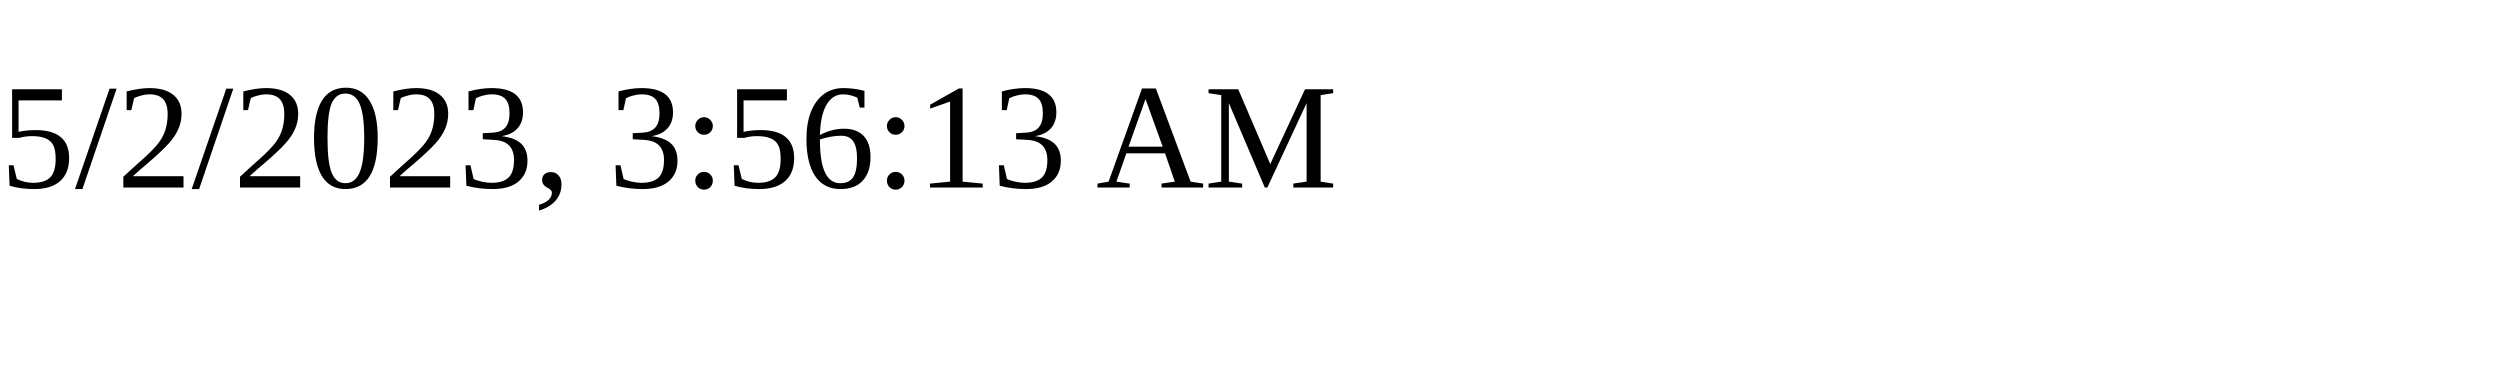
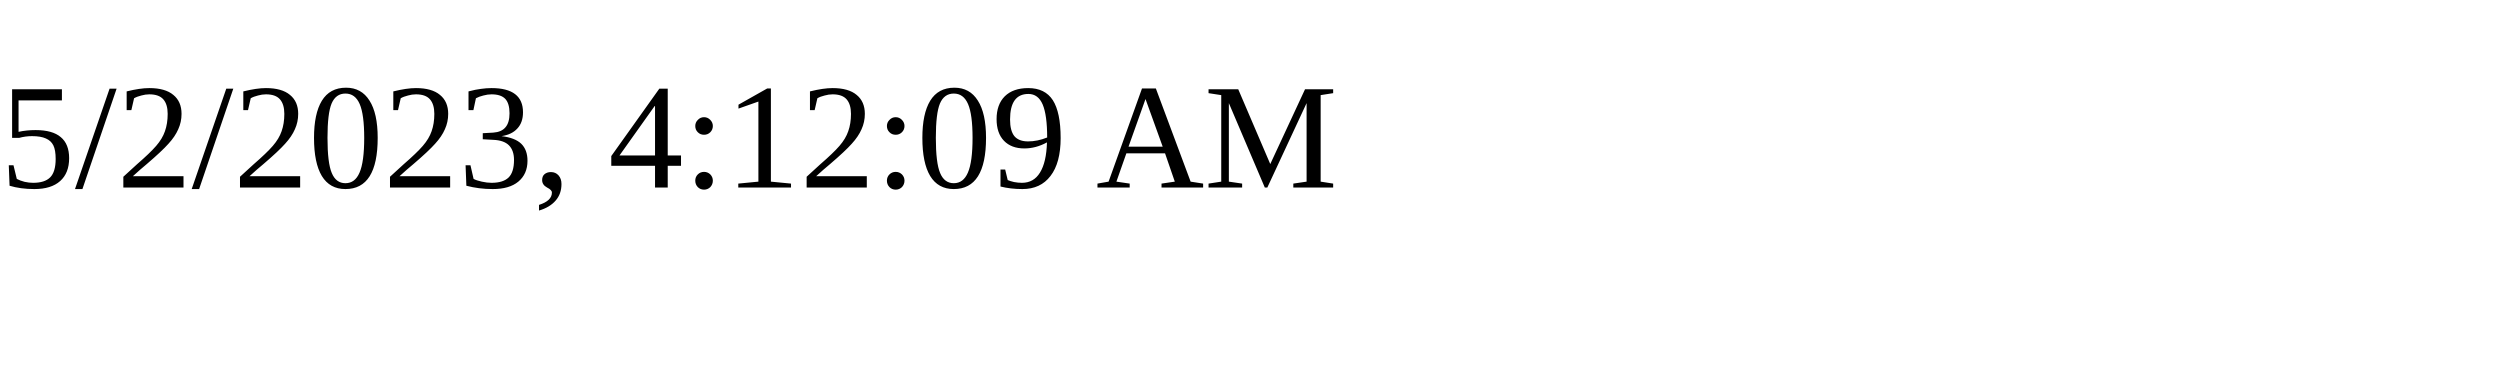
<svg xmlns="http://www.w3.org/2000/svg" height="30" width="200">
-   <text x="0" y="15">5/2/2023, 3:56:13 AM</text>
+   <text x="0" y="15">5/2/2023, 4:12:09 AM</text>
</svg>
